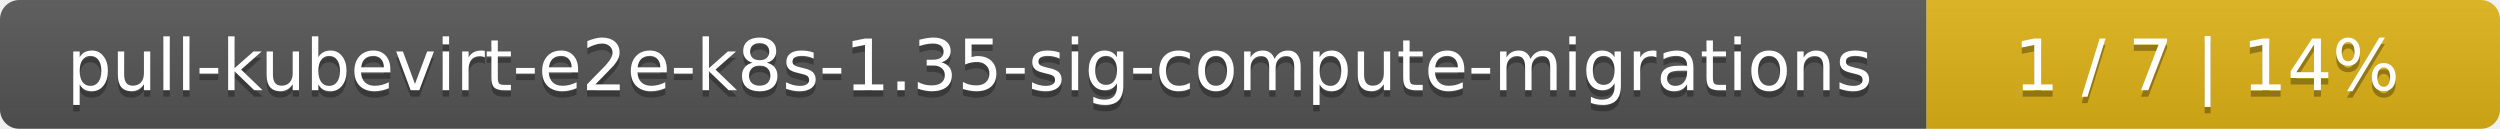
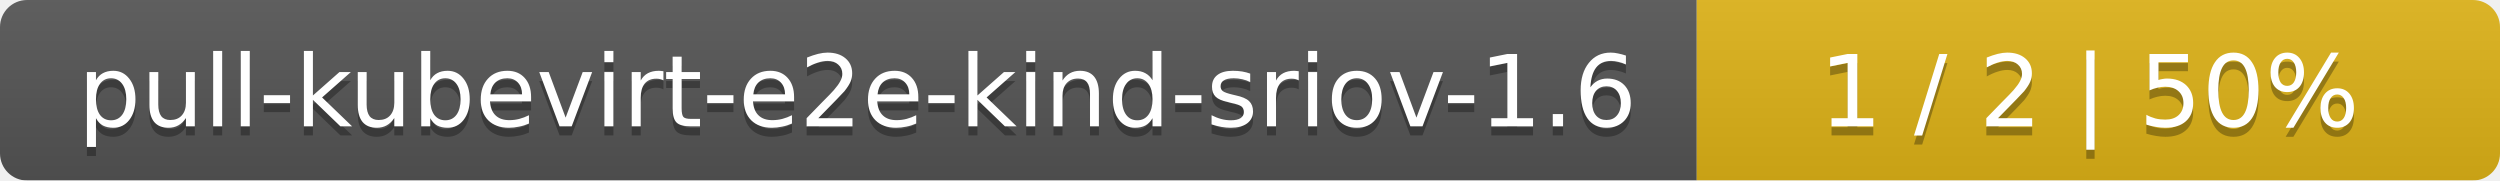
- <svg xmlns="http://www.w3.org/2000/svg" width="388" height="20">
+ <svg xmlns="http://www.w3.org/2000/svg" width="277" height="20">
  <linearGradient id="smooth" x2="0" y2="100%">
    <stop offset="0" stop-color="#bbb" stop-opacity=".1" />
    <stop offset="1" stop-opacity=".1" />
  </linearGradient>
  <mask id="round">
-     <rect width="388" height="20" rx="3" fill="#fff" />
+     <rect width="277" height="20" rx="3" fill="#fff" />
  </mask>
  <g mask="url(#round)">
-     <rect width="299" height="20" fill="#555" />
-     <rect x="299" width="89" height="20" fill="#dfb317" />
-     <rect width="388" height="20" fill="url(#smooth)" />
+     <rect width="188" height="20" fill="#555" />
+     <rect x="188" width="89" height="20" fill="#dfb317" />
+     <rect width="277" height="20" fill="url(#smooth)" />
  </g>
  <g fill="#fff" text-anchor="middle" font-family="DejaVu Sans,Verdana,Geneva,sans-serif" font-size="11">
-     <text x="150.5" y="15" fill="#010101" fill-opacity=".3">pull-kubevirt-e2e-k8s-1.35-sig-compute-migrations</text>
-     <text x="150.5" y="14">pull-kubevirt-e2e-k8s-1.35-sig-compute-migrations</text>
-     <text x="342.5" y="15" fill="#010101" fill-opacity=".3">1 / 7    |    14%</text>
-     <text x="342.5" y="14">1 / 7    |    14%</text>
+     <text x="95" y="15" fill="#010101" fill-opacity=".3">pull-kubevirt-e2e-kind-sriov-1.6</text>
+     <text x="95" y="14">pull-kubevirt-e2e-kind-sriov-1.6</text>
+     <text x="231.5" y="15" fill="#010101" fill-opacity=".3">1 / 2    |    50%</text>
+     <text x="231.5" y="14">1 / 2    |    50%</text>
  </g>
</svg>
